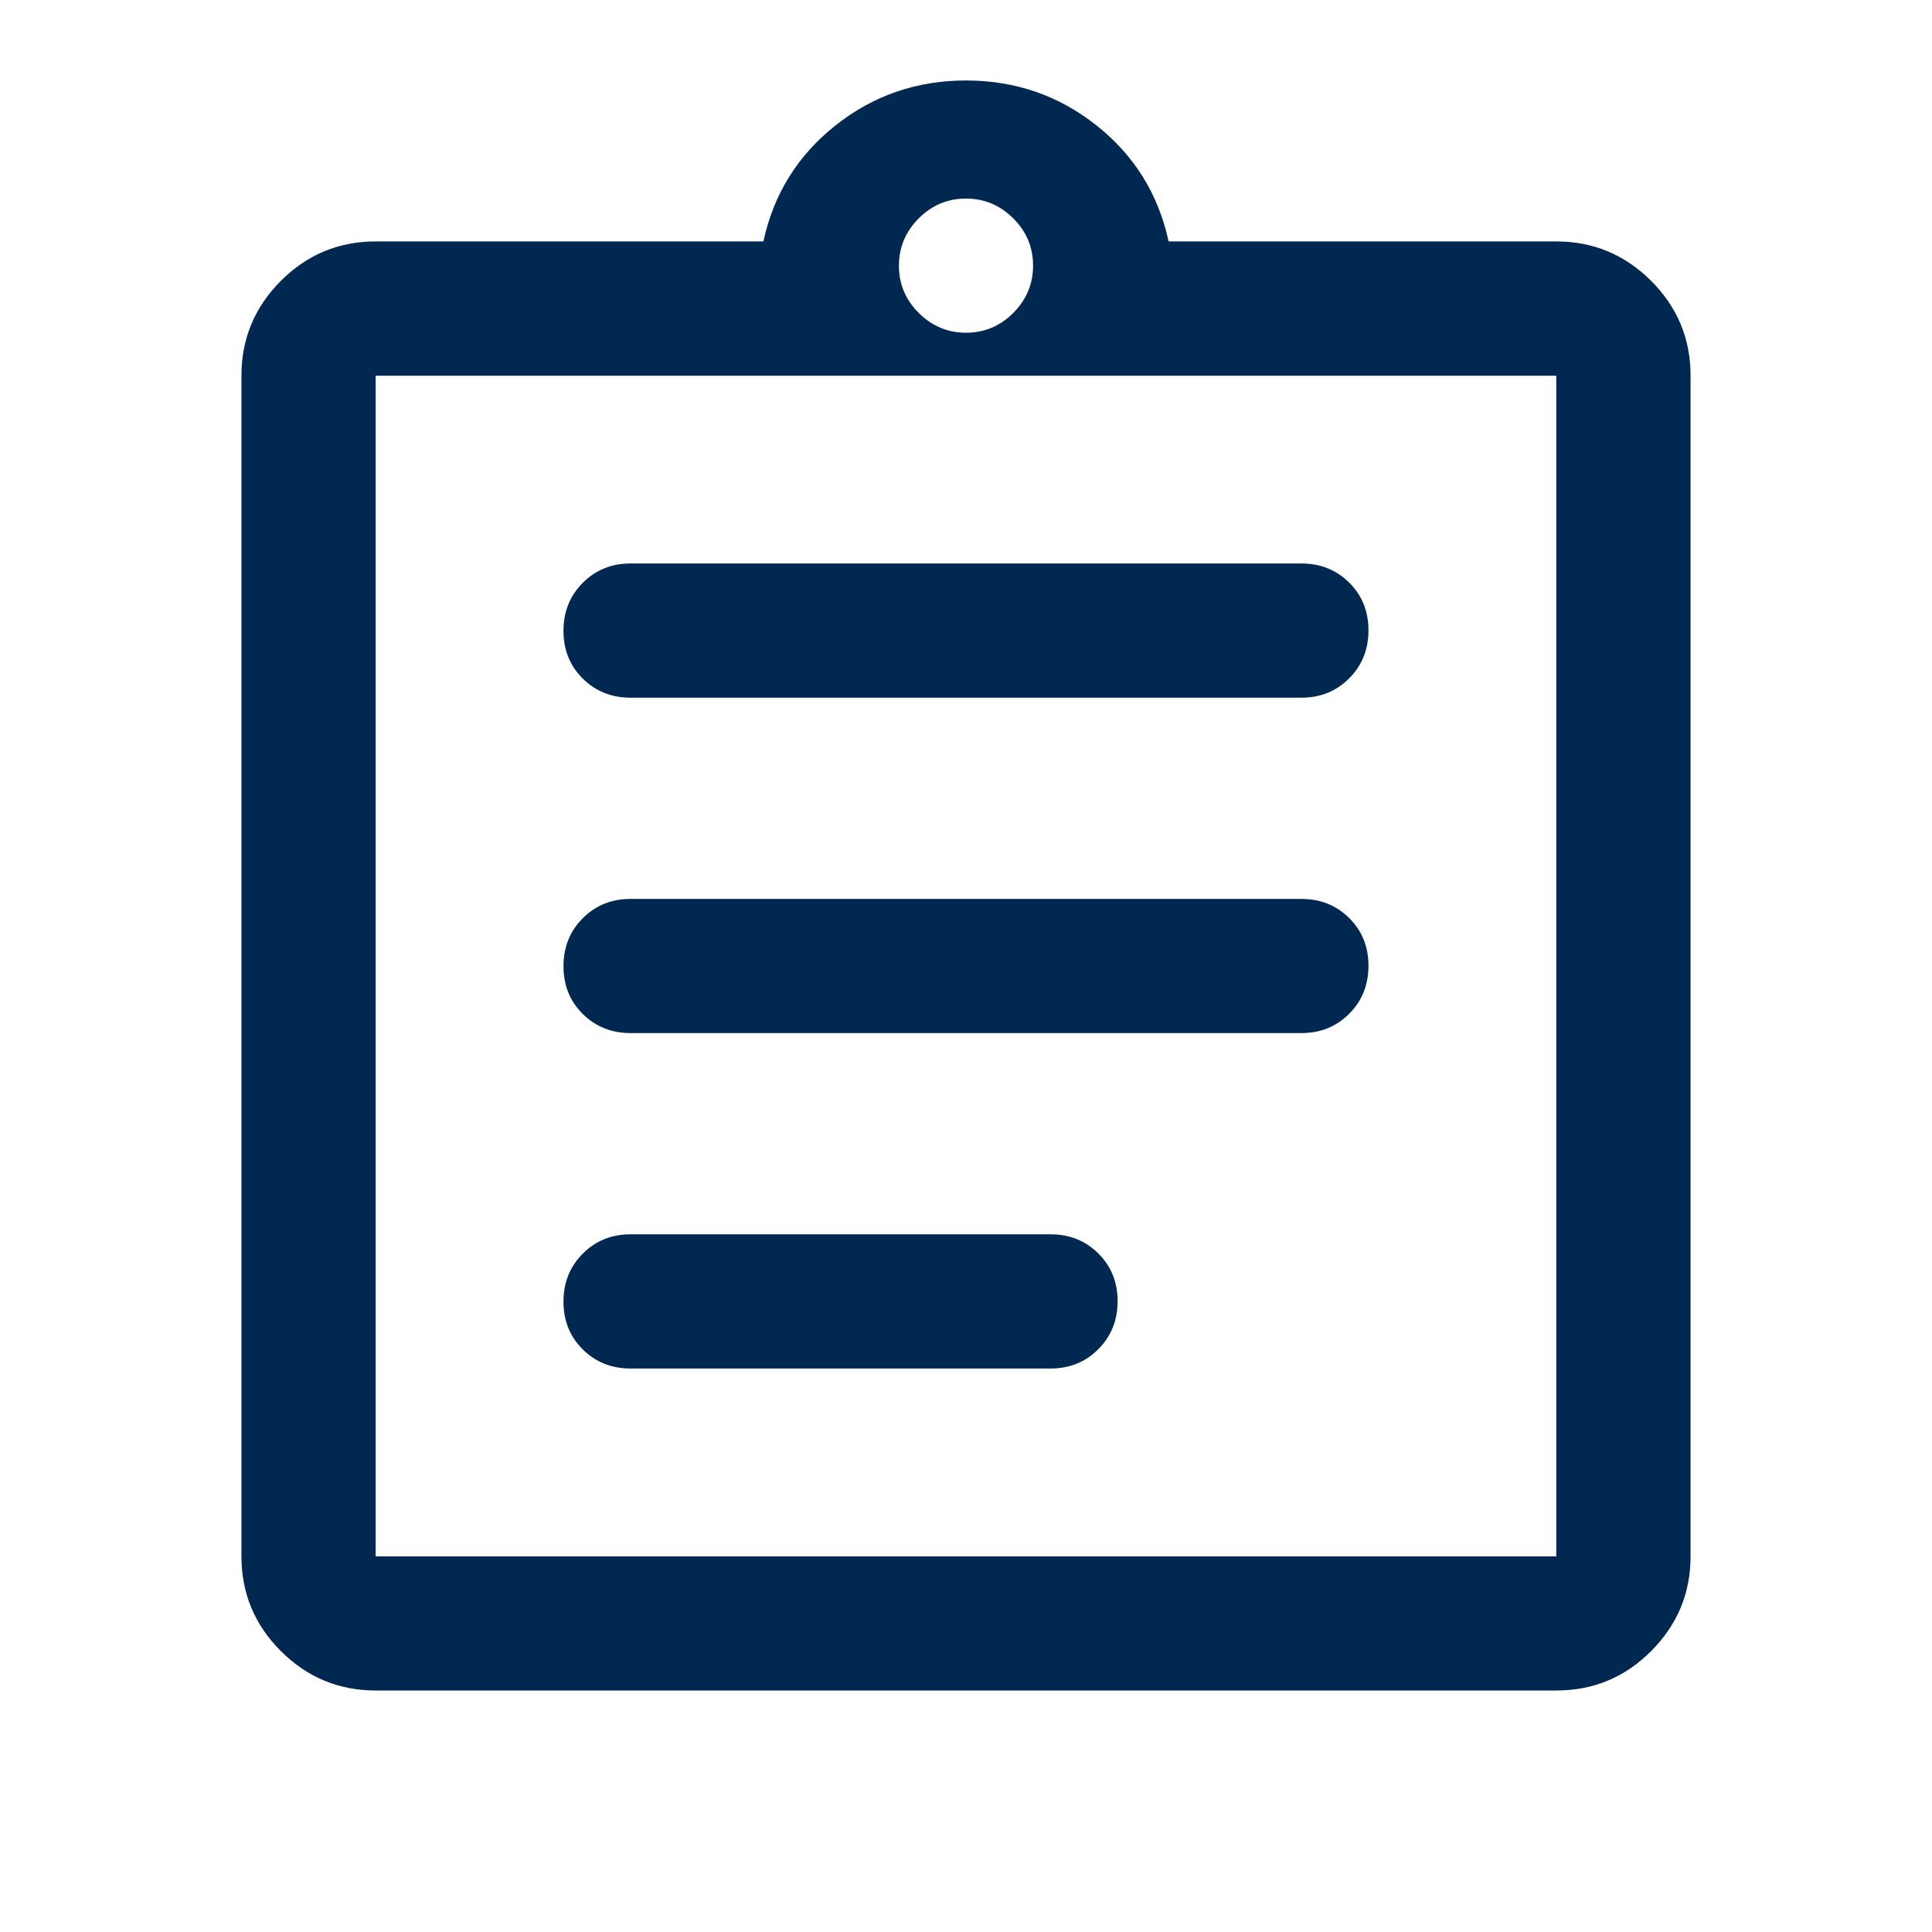
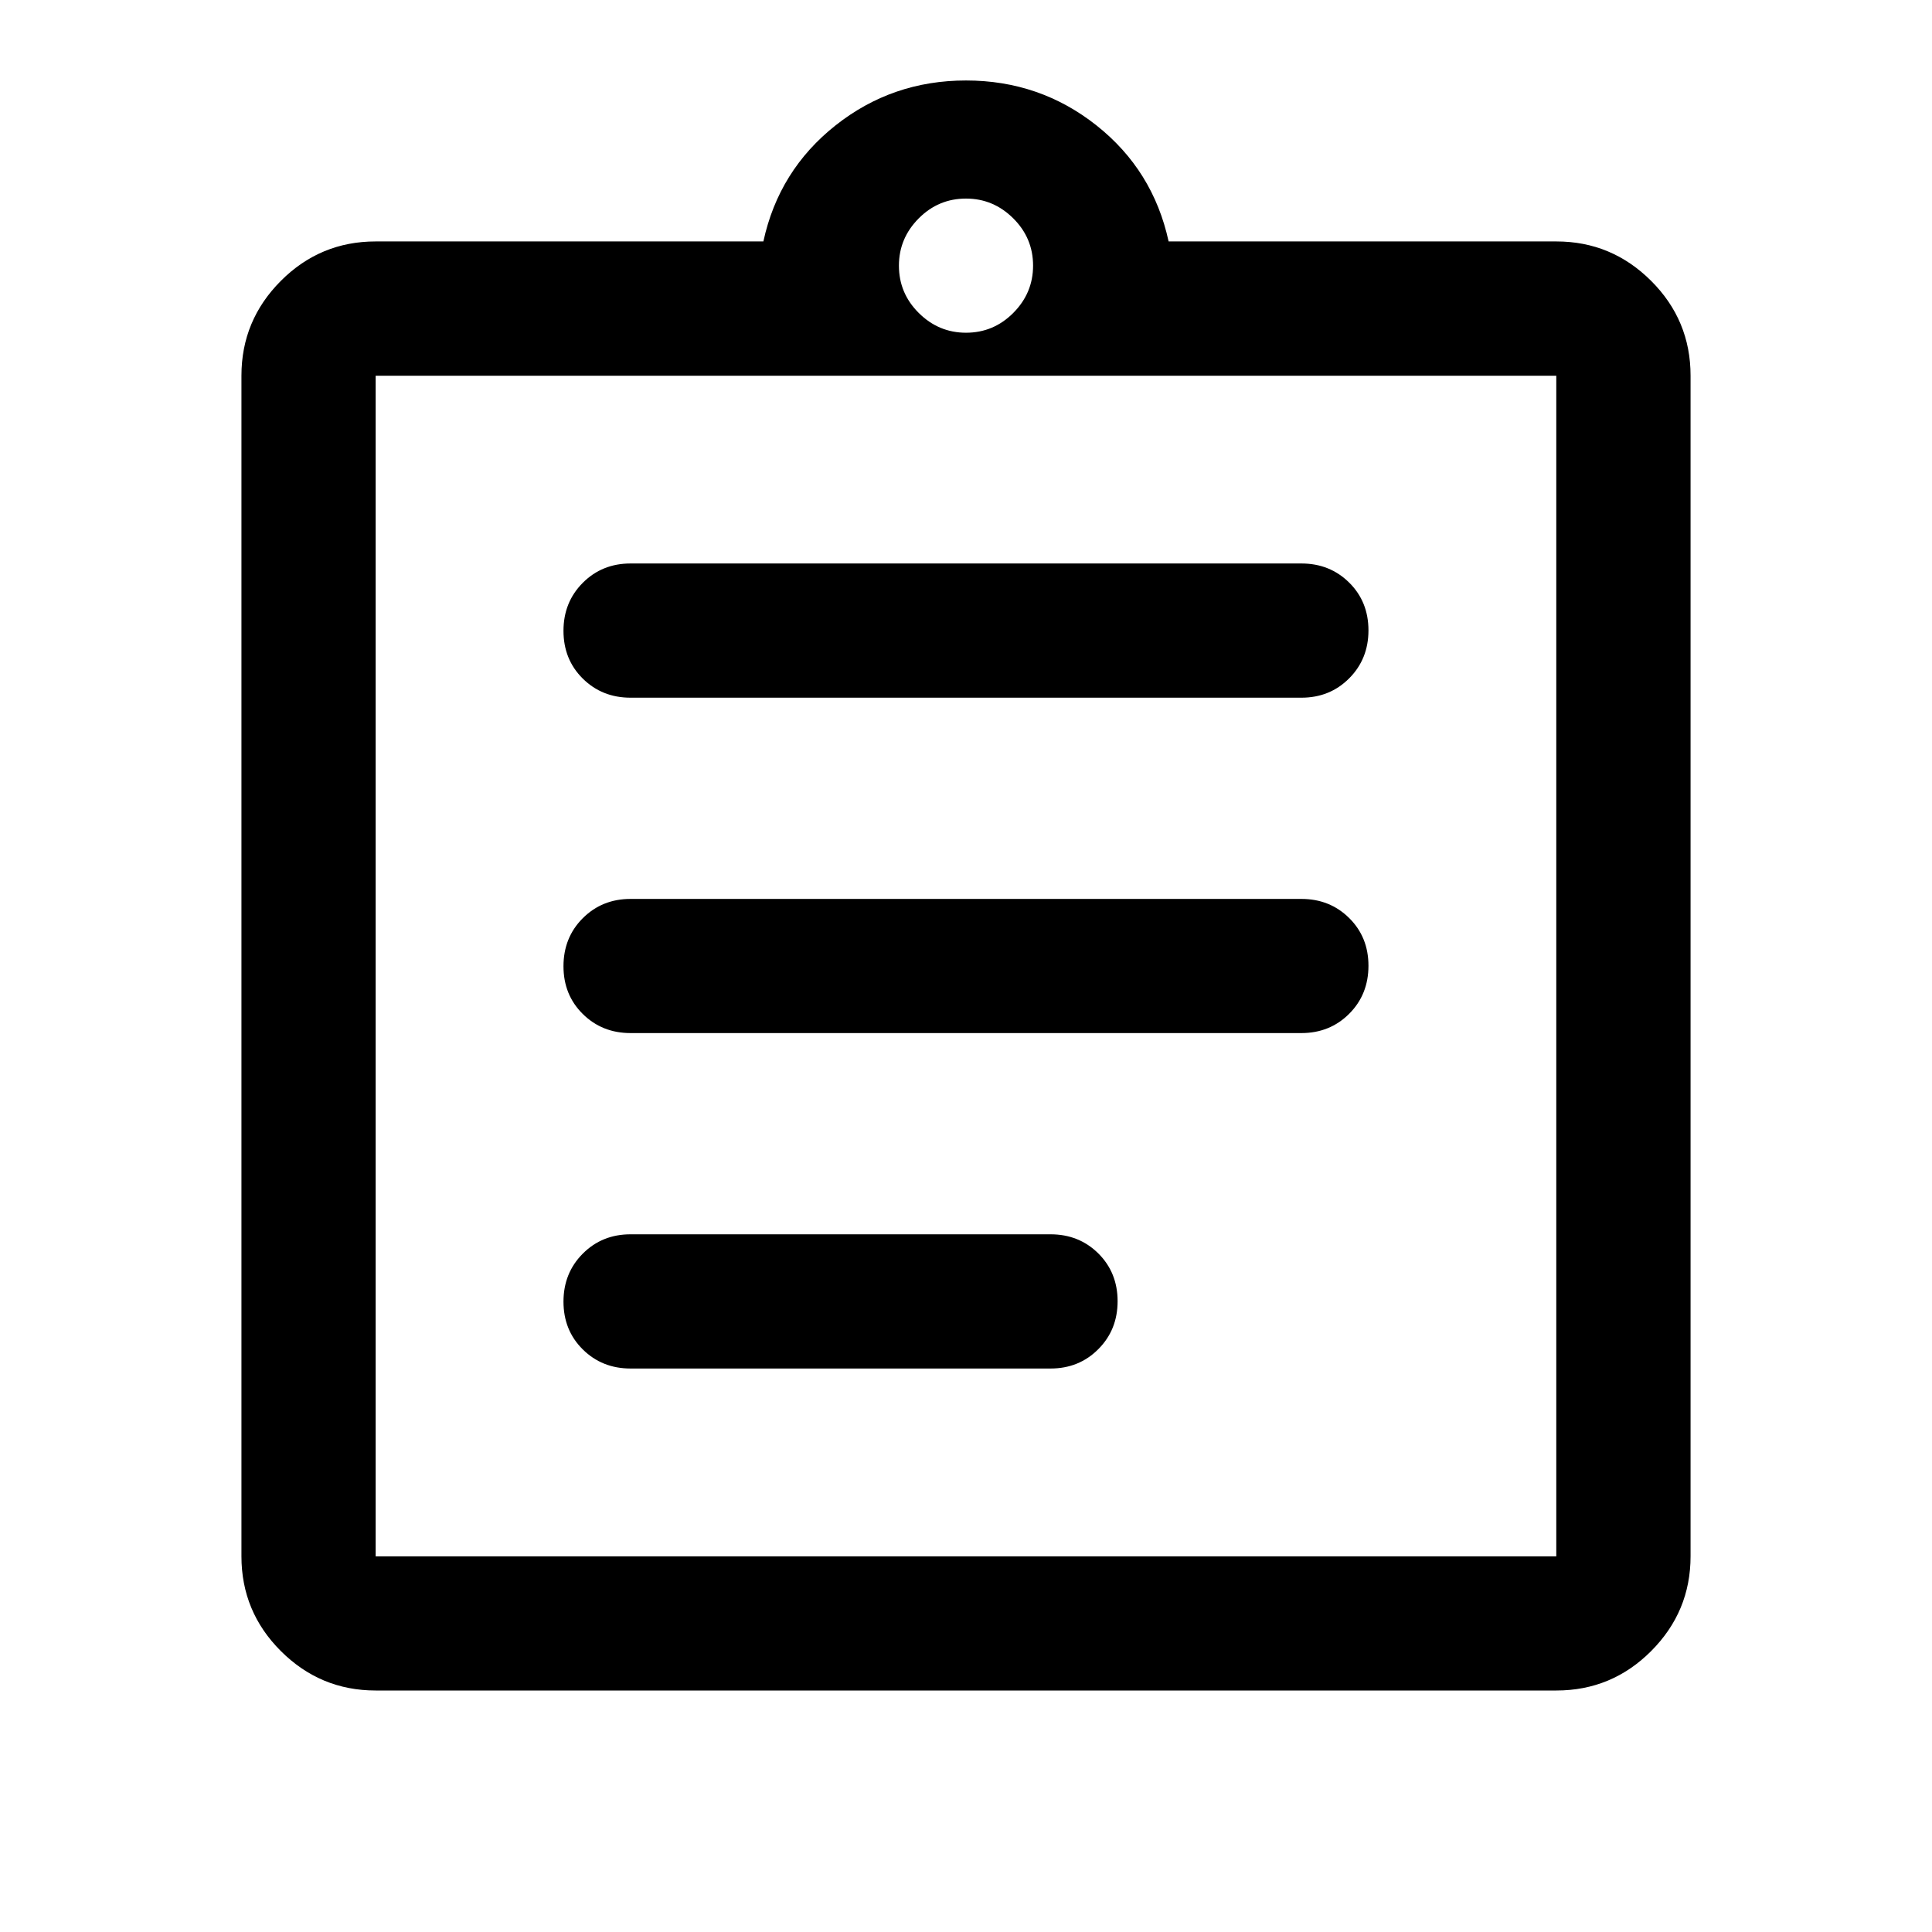
<svg xmlns="http://www.w3.org/2000/svg" version="1.1" width="32" height="32" viewBox="0 0 32 32">
-   <path fill="#002851" d="M6.222 28c-0.611 0-1.134-0.218-1.57-0.653s-0.653-0.959-0.653-1.57v-19.555c0-0.611 0.218-1.134 0.653-1.57s0.959-0.653 1.57-0.653h6.422c0.17-0.785 0.569-1.426 1.195-1.922s1.346-0.744 2.161-0.744 1.535 0.248 2.161 0.744c0.626 0.496 1.024 1.137 1.195 1.922h6.422c0.611 0 1.134 0.218 1.57 0.653s0.653 0.959 0.653 1.57v19.555c0 0.611-0.218 1.134-0.653 1.57s-0.959 0.653-1.57 0.653h-19.555zM6.222 25.778h19.555v-19.555h-19.555v19.555zM10.444 22.667h6.956c0.315 0 0.579-0.107 0.792-0.321s0.319-0.478 0.319-0.794-0.107-0.58-0.319-0.791c-0.213-0.211-0.477-0.317-0.792-0.317h-6.956c-0.315 0-0.579 0.107-0.792 0.321s-0.319 0.479-0.319 0.794c0 0.316 0.106 0.58 0.319 0.791s0.477 0.317 0.792 0.317zM10.444 17.111h11.111c0.315 0 0.579-0.107 0.792-0.32s0.319-0.479 0.319-0.795c0-0.316-0.106-0.579-0.319-0.79s-0.477-0.317-0.792-0.317h-11.111c-0.315 0-0.579 0.107-0.792 0.32s-0.319 0.479-0.319 0.795c0 0.316 0.106 0.579 0.319 0.79s0.477 0.317 0.792 0.317zM10.444 11.556h11.111c0.315 0 0.579-0.107 0.792-0.321s0.319-0.479 0.319-0.794c0-0.316-0.106-0.58-0.319-0.791s-0.477-0.317-0.792-0.317h-11.111c-0.315 0-0.579 0.107-0.792 0.321s-0.319 0.478-0.319 0.794 0.106 0.58 0.319 0.791c0.213 0.211 0.477 0.317 0.792 0.317zM16 5.511c0.304 0 0.565-0.109 0.783-0.328s0.328-0.48 0.328-0.783c0-0.304-0.109-0.565-0.328-0.783s-0.48-0.328-0.783-0.328c-0.304 0-0.565 0.109-0.783 0.328s-0.328 0.48-0.328 0.783c0 0.304 0.109 0.565 0.328 0.783s0.48 0.328 0.783 0.328z" />
+   <path d="M6.222 28c-0.611 0-1.134-0.218-1.57-0.653s-0.653-0.959-0.653-1.57v-19.555c0-0.611 0.218-1.134 0.653-1.57s0.959-0.653 1.57-0.653h6.422c0.17-0.785 0.569-1.426 1.195-1.922s1.346-0.744 2.161-0.744 1.535 0.248 2.161 0.744c0.626 0.496 1.024 1.137 1.195 1.922h6.422c0.611 0 1.134 0.218 1.57 0.653s0.653 0.959 0.653 1.57v19.555c0 0.611-0.218 1.134-0.653 1.57s-0.959 0.653-1.57 0.653h-19.555zM6.222 25.778h19.555v-19.555h-19.555v19.555zM10.444 22.667h6.956c0.315 0 0.579-0.107 0.792-0.321s0.319-0.478 0.319-0.794-0.107-0.58-0.319-0.791c-0.213-0.211-0.477-0.317-0.792-0.317h-6.956c-0.315 0-0.579 0.107-0.792 0.321s-0.319 0.479-0.319 0.794c0 0.316 0.106 0.58 0.319 0.791s0.477 0.317 0.792 0.317zM10.444 17.111h11.111c0.315 0 0.579-0.107 0.792-0.32s0.319-0.479 0.319-0.795c0-0.316-0.106-0.579-0.319-0.79s-0.477-0.317-0.792-0.317h-11.111c-0.315 0-0.579 0.107-0.792 0.32s-0.319 0.479-0.319 0.795c0 0.316 0.106 0.579 0.319 0.79s0.477 0.317 0.792 0.317zM10.444 11.556h11.111c0.315 0 0.579-0.107 0.792-0.321s0.319-0.479 0.319-0.794c0-0.316-0.106-0.58-0.319-0.791s-0.477-0.317-0.792-0.317h-11.111c-0.315 0-0.579 0.107-0.792 0.321s-0.319 0.478-0.319 0.794 0.106 0.58 0.319 0.791c0.213 0.211 0.477 0.317 0.792 0.317zM16 5.511c0.304 0 0.565-0.109 0.783-0.328s0.328-0.48 0.328-0.783c0-0.304-0.109-0.565-0.328-0.783s-0.48-0.328-0.783-0.328c-0.304 0-0.565 0.109-0.783 0.328s-0.328 0.48-0.328 0.783c0 0.304 0.109 0.565 0.328 0.783s0.48 0.328 0.783 0.328z" />
</svg>
